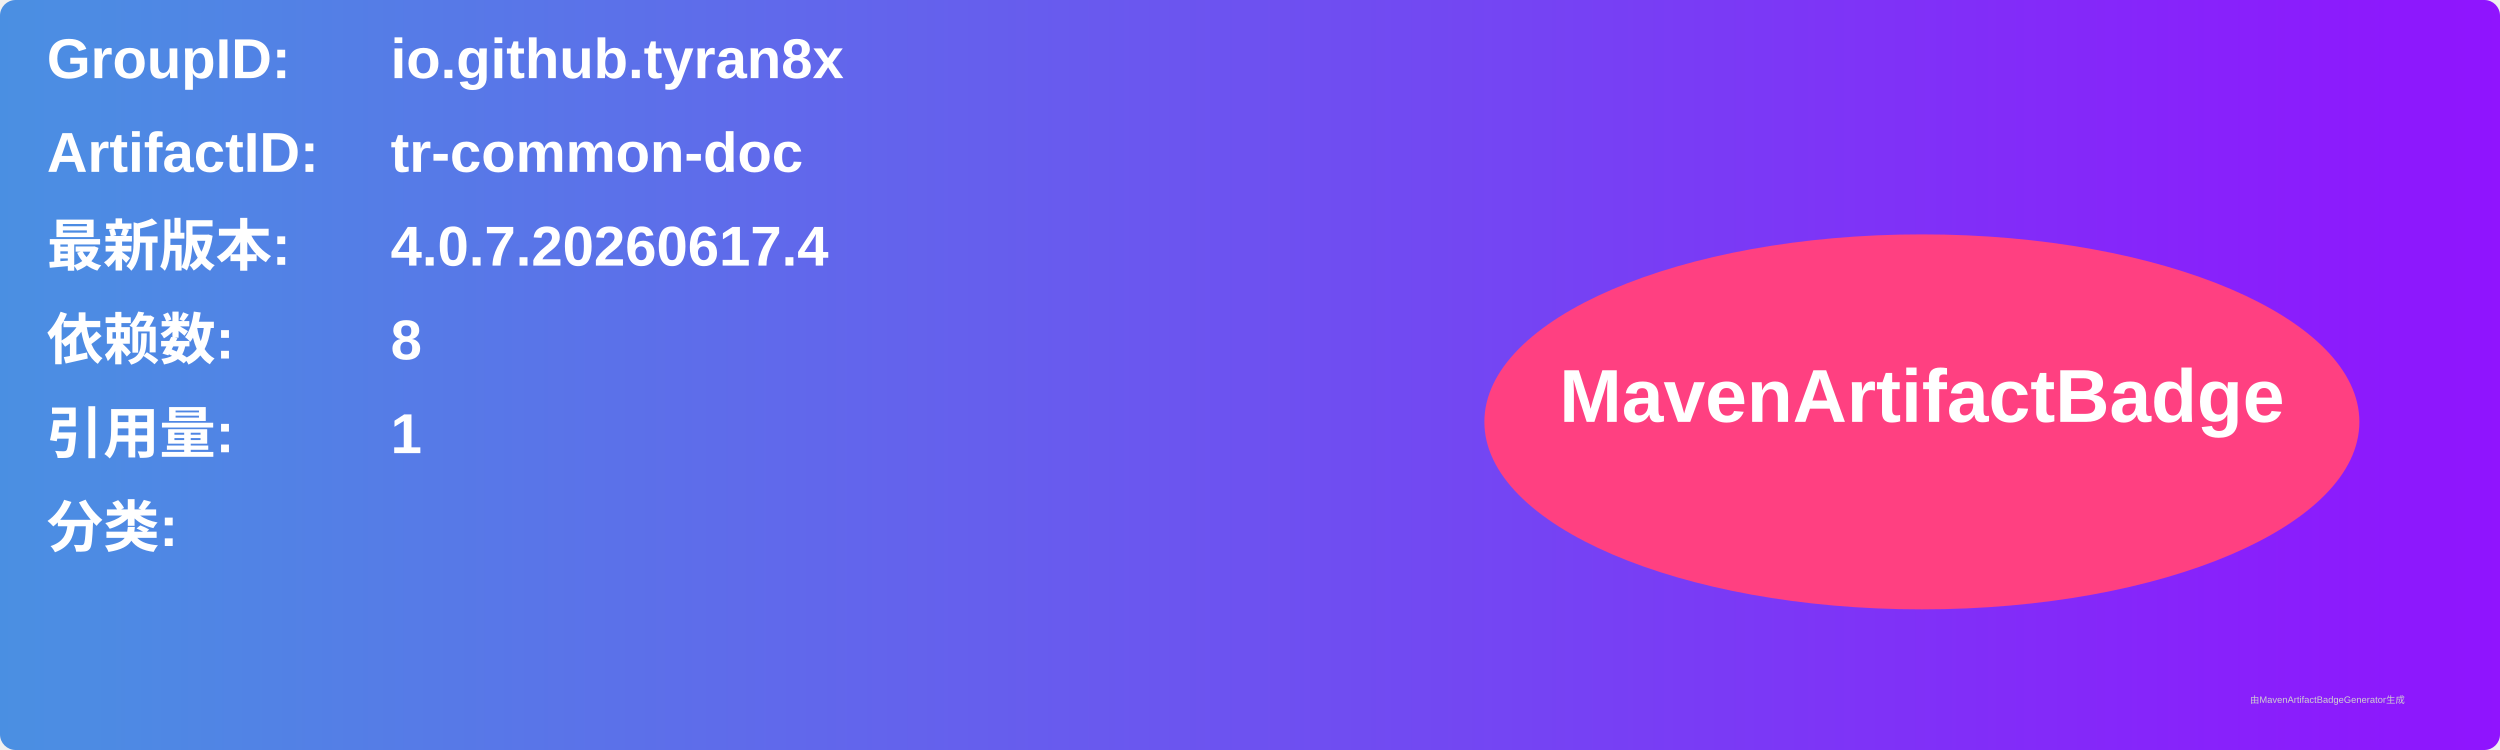
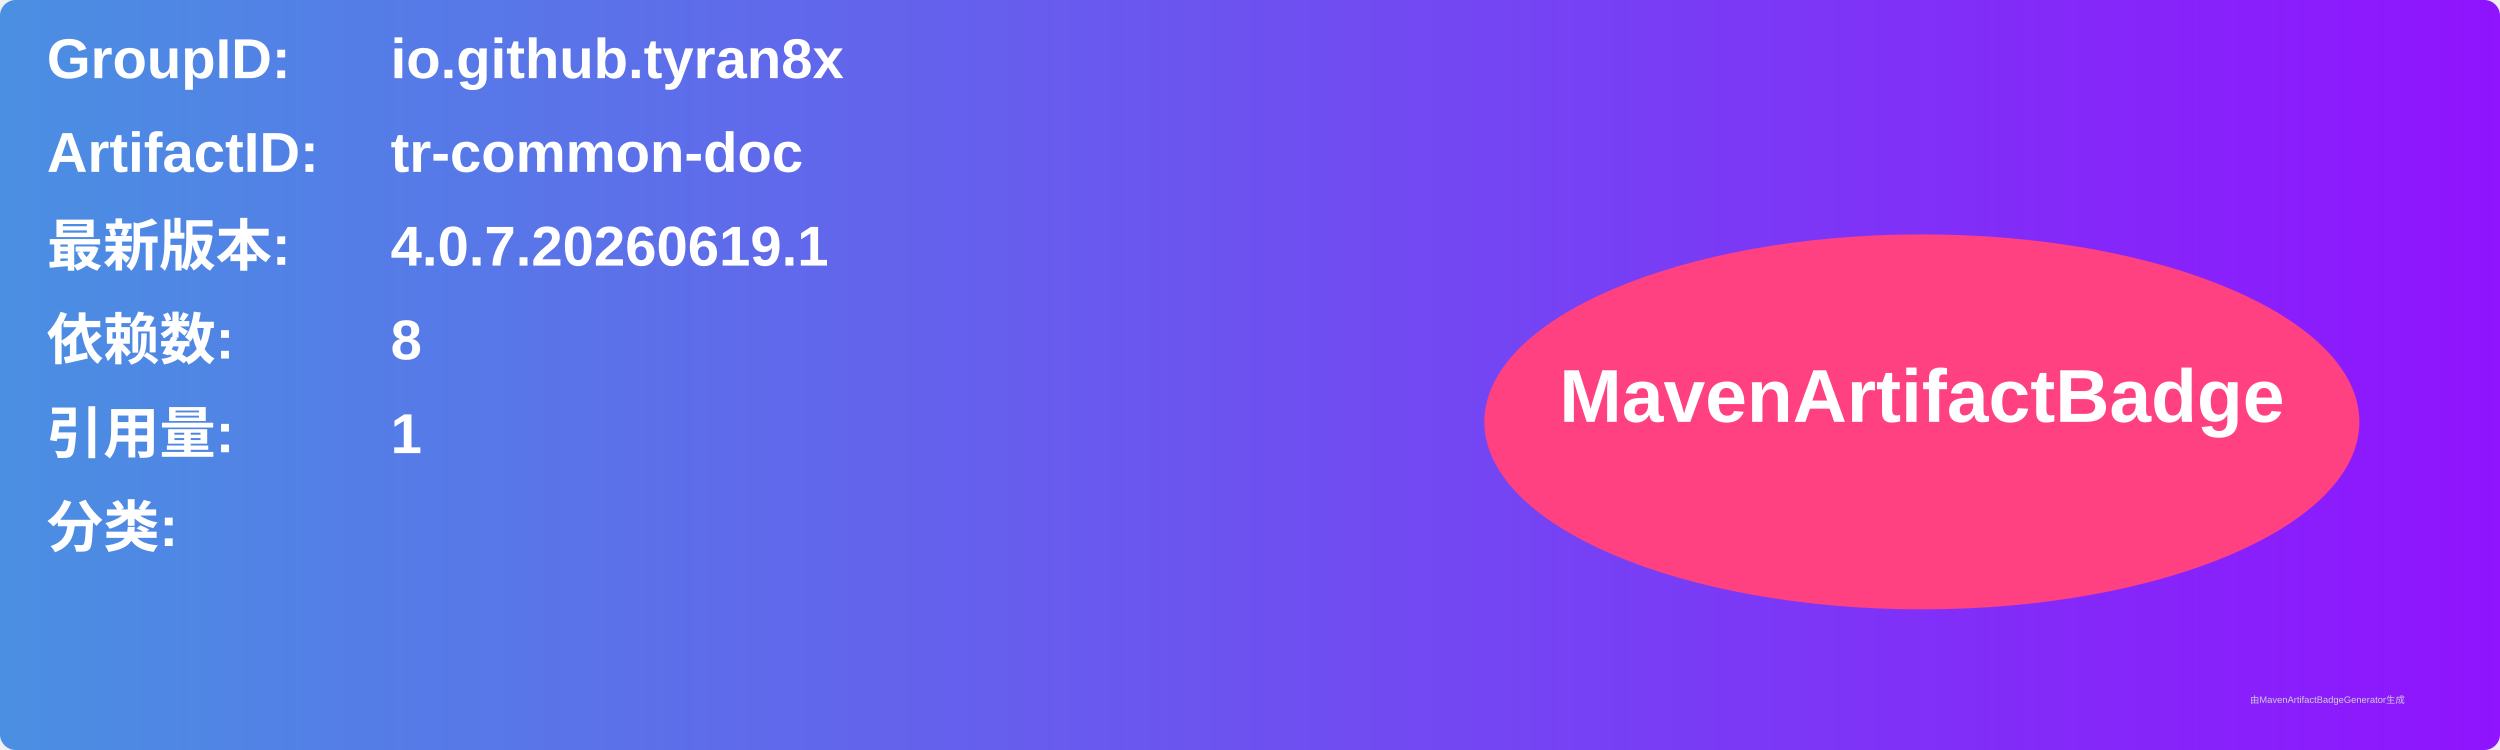
<svg xmlns="http://www.w3.org/2000/svg" width="800" height="240" viewBox="0 0 800 240">
  <linearGradient id="grad" x1="0%" y1="0%" x2="100%" y2="0%">
    <stop offset="0%" stop-color="#4a90e2" />
    <stop offset="100%" stop-color="#9013fe" />
  </linearGradient>
  <rect width="100%" height="100%" rx="5" ry="5" fill="url(#grad)" />
  <g transform="translate(15, 15)">
    <text x="0" y="10" font-family="Arial" font-size="18" fill="white" font-weight="bold" width="260">GroupID:</text>
    <text x="110" y="10" font-family="Arial" font-size="18" fill="white" font-weight="bold" width="460">io.github.tyran8x</text>
    <text x="0" y="40" font-family="Arial" font-size="18" fill="white" font-weight="bold" width="260">ArtifactID:</text>
    <text x="110" y="40" font-family="Arial" font-size="18" fill="white" font-weight="bold" width="460">tr-common-doc</text>
    <text x="0" y="70" font-family="Arial" font-size="18" fill="white" font-weight="bold">最新版本:</text>
    <text x="110" y="70" font-family="Arial" font-size="18" fill="white" font-weight="bold">
-       <tspan font-weight="bold">4.0.7.20260617.4</tspan>
+       <tspan font-weight="bold">4.0.7.20260619.1</tspan>
    </text>
    <text x="0" y="100" font-family="Arial" font-size="18" fill="white" font-weight="bold">依赖数: </text>
    <text x="110" y="100" font-family="Arial" font-size="18" fill="white">
      <tspan font-weight="bold">8</tspan>
    </text>
    <text x="0" y="130" font-family="Arial" font-size="18" fill="white" font-weight="bold">引用量: </text>
    <text x="110" y="130" font-family="Arial" font-size="18" fill="white">
      <tspan font-weight="bold">1</tspan>
    </text>
    <text x="0" y="160" font-family="Arial" font-size="18" fill="white" font-weight="bold">分类:</text>
    <text x="10" y="190" font-family="Arial" font-size="10" fill="white">
      <tspan font-weight="bold" />
    </text>
    <ellipse cx="600" cy="120" rx="140" ry="60" fill="#ff4081" />
    <text x="600" y="120" text-anchor="middle" font-family="Arial" font-size="24" fill="white" font-weight="bold">MavenArtifactBadge</text>
  </g>
  <text x="720" y="225" font-family="Arial" font-size="3" fill="#d0d0d0">由MavenArtifactBadgeGenerator生成</text>
</svg>
